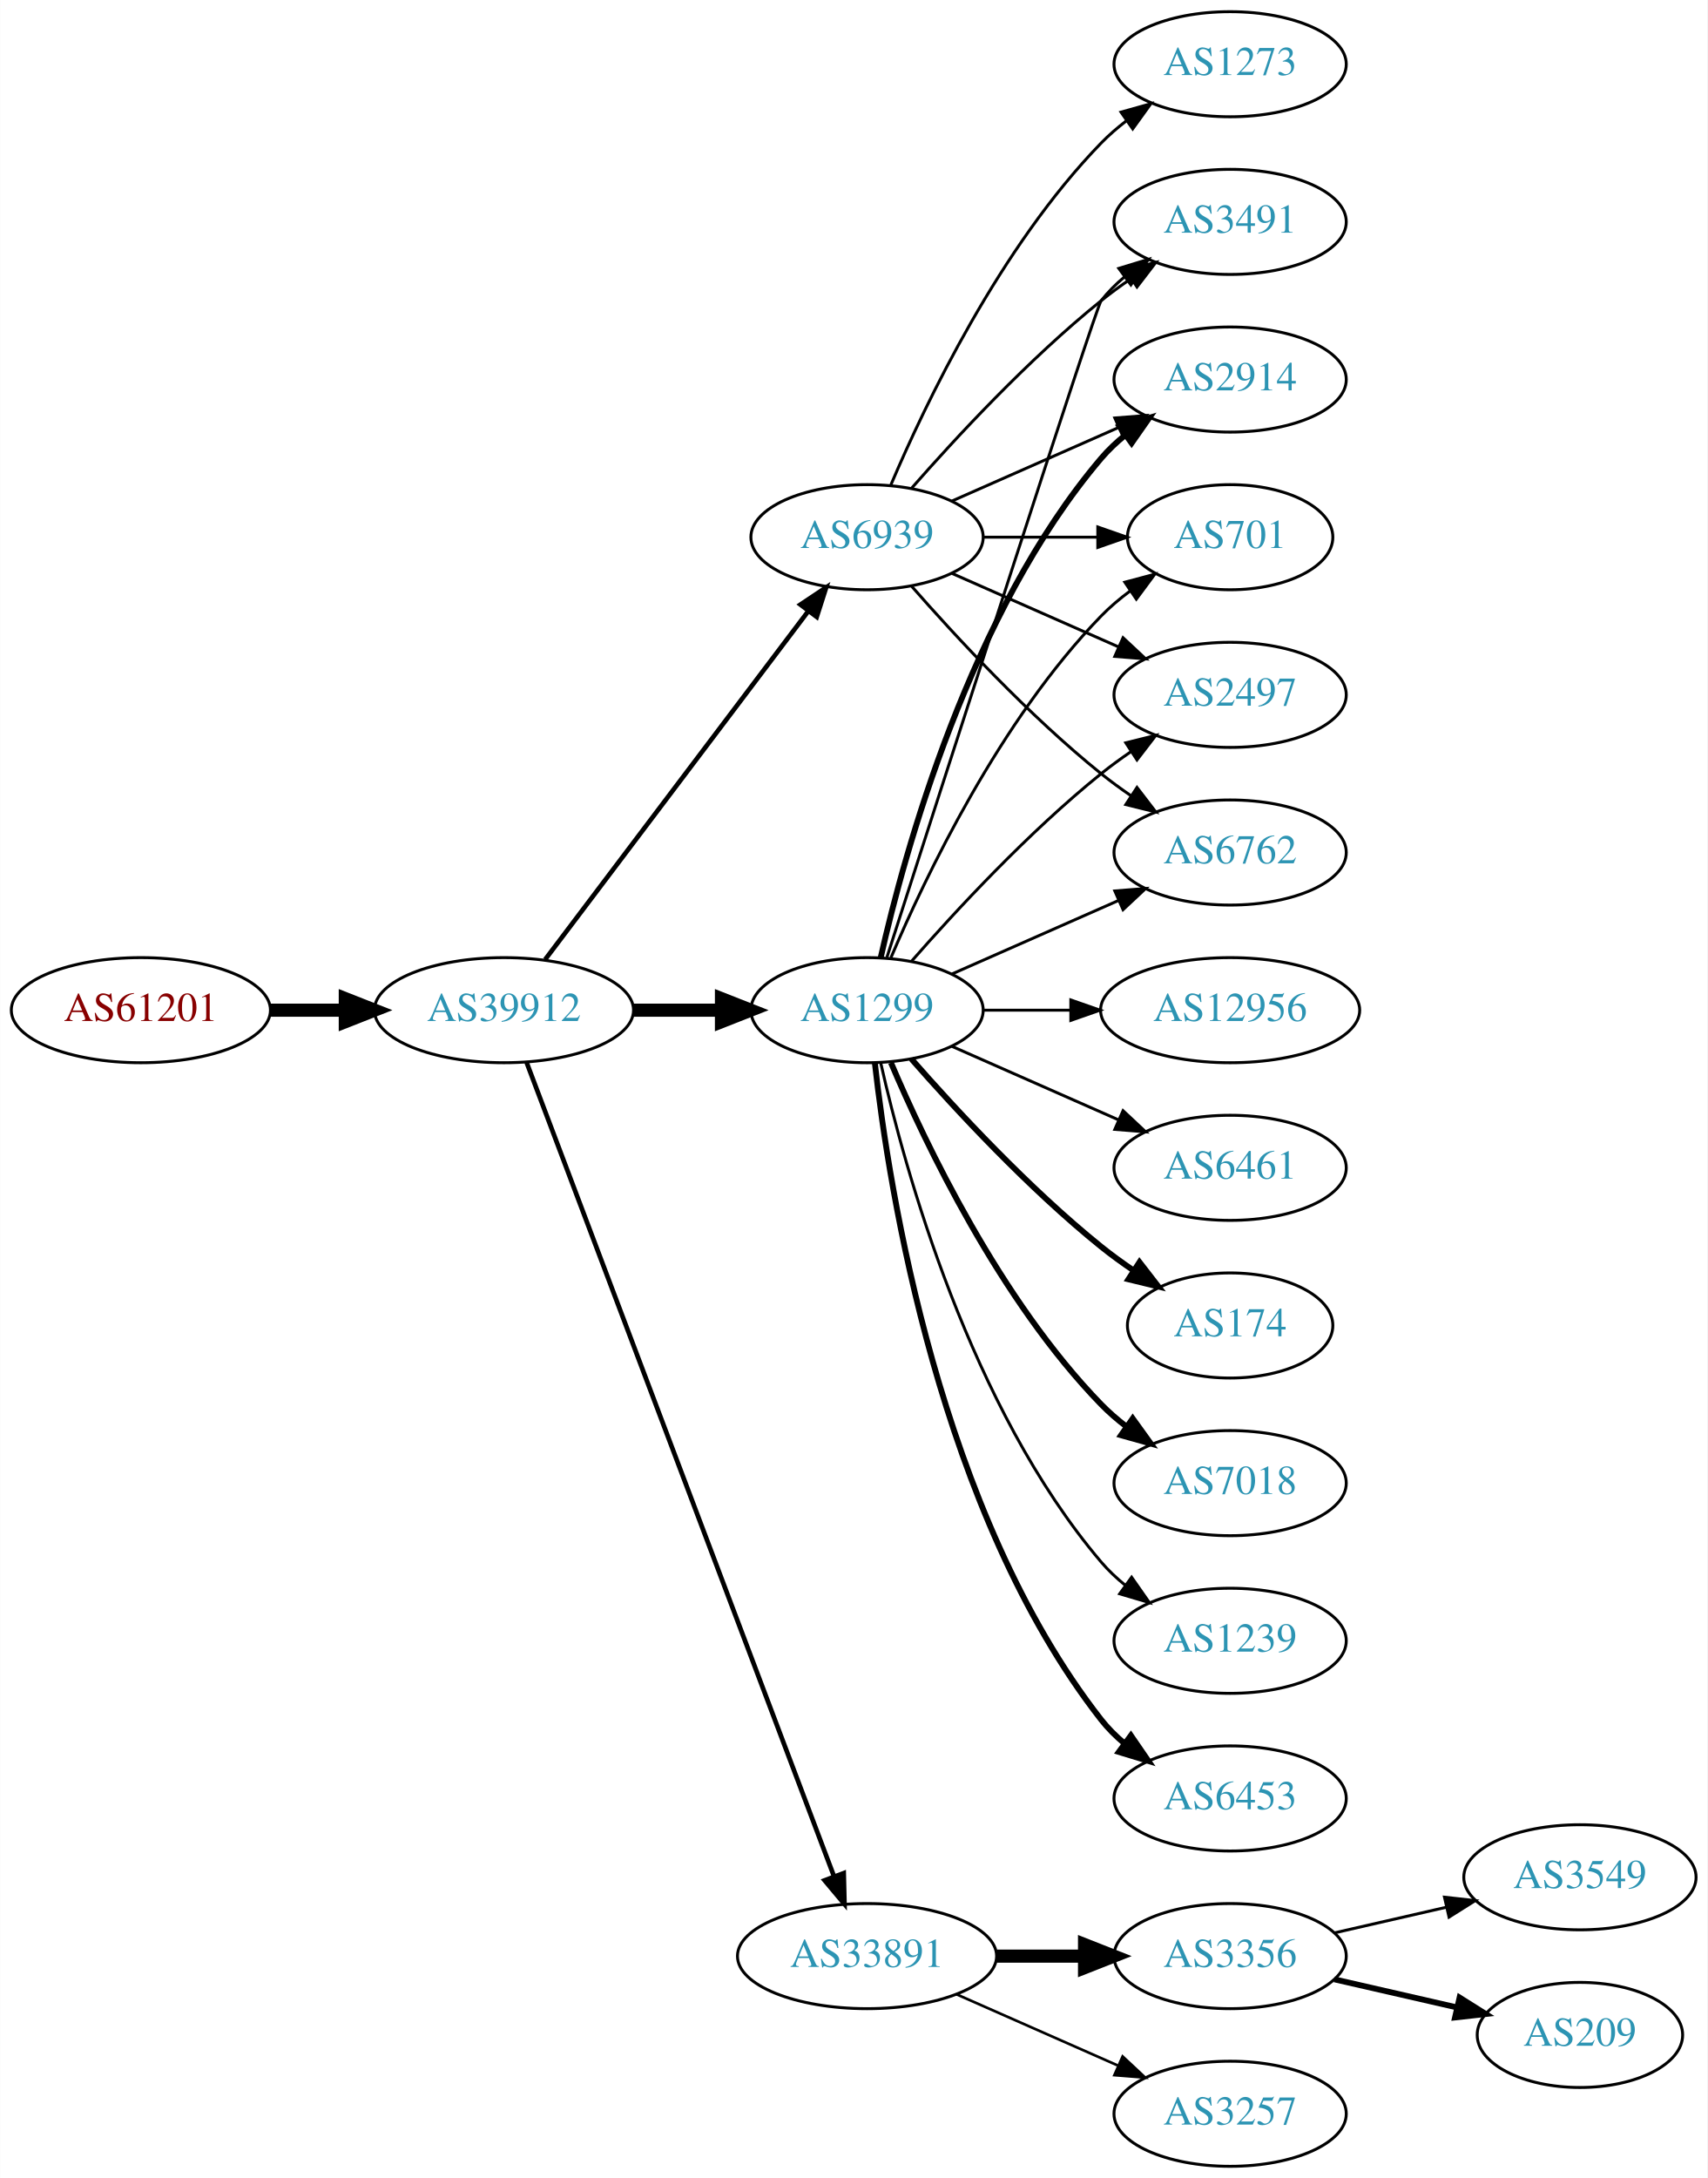
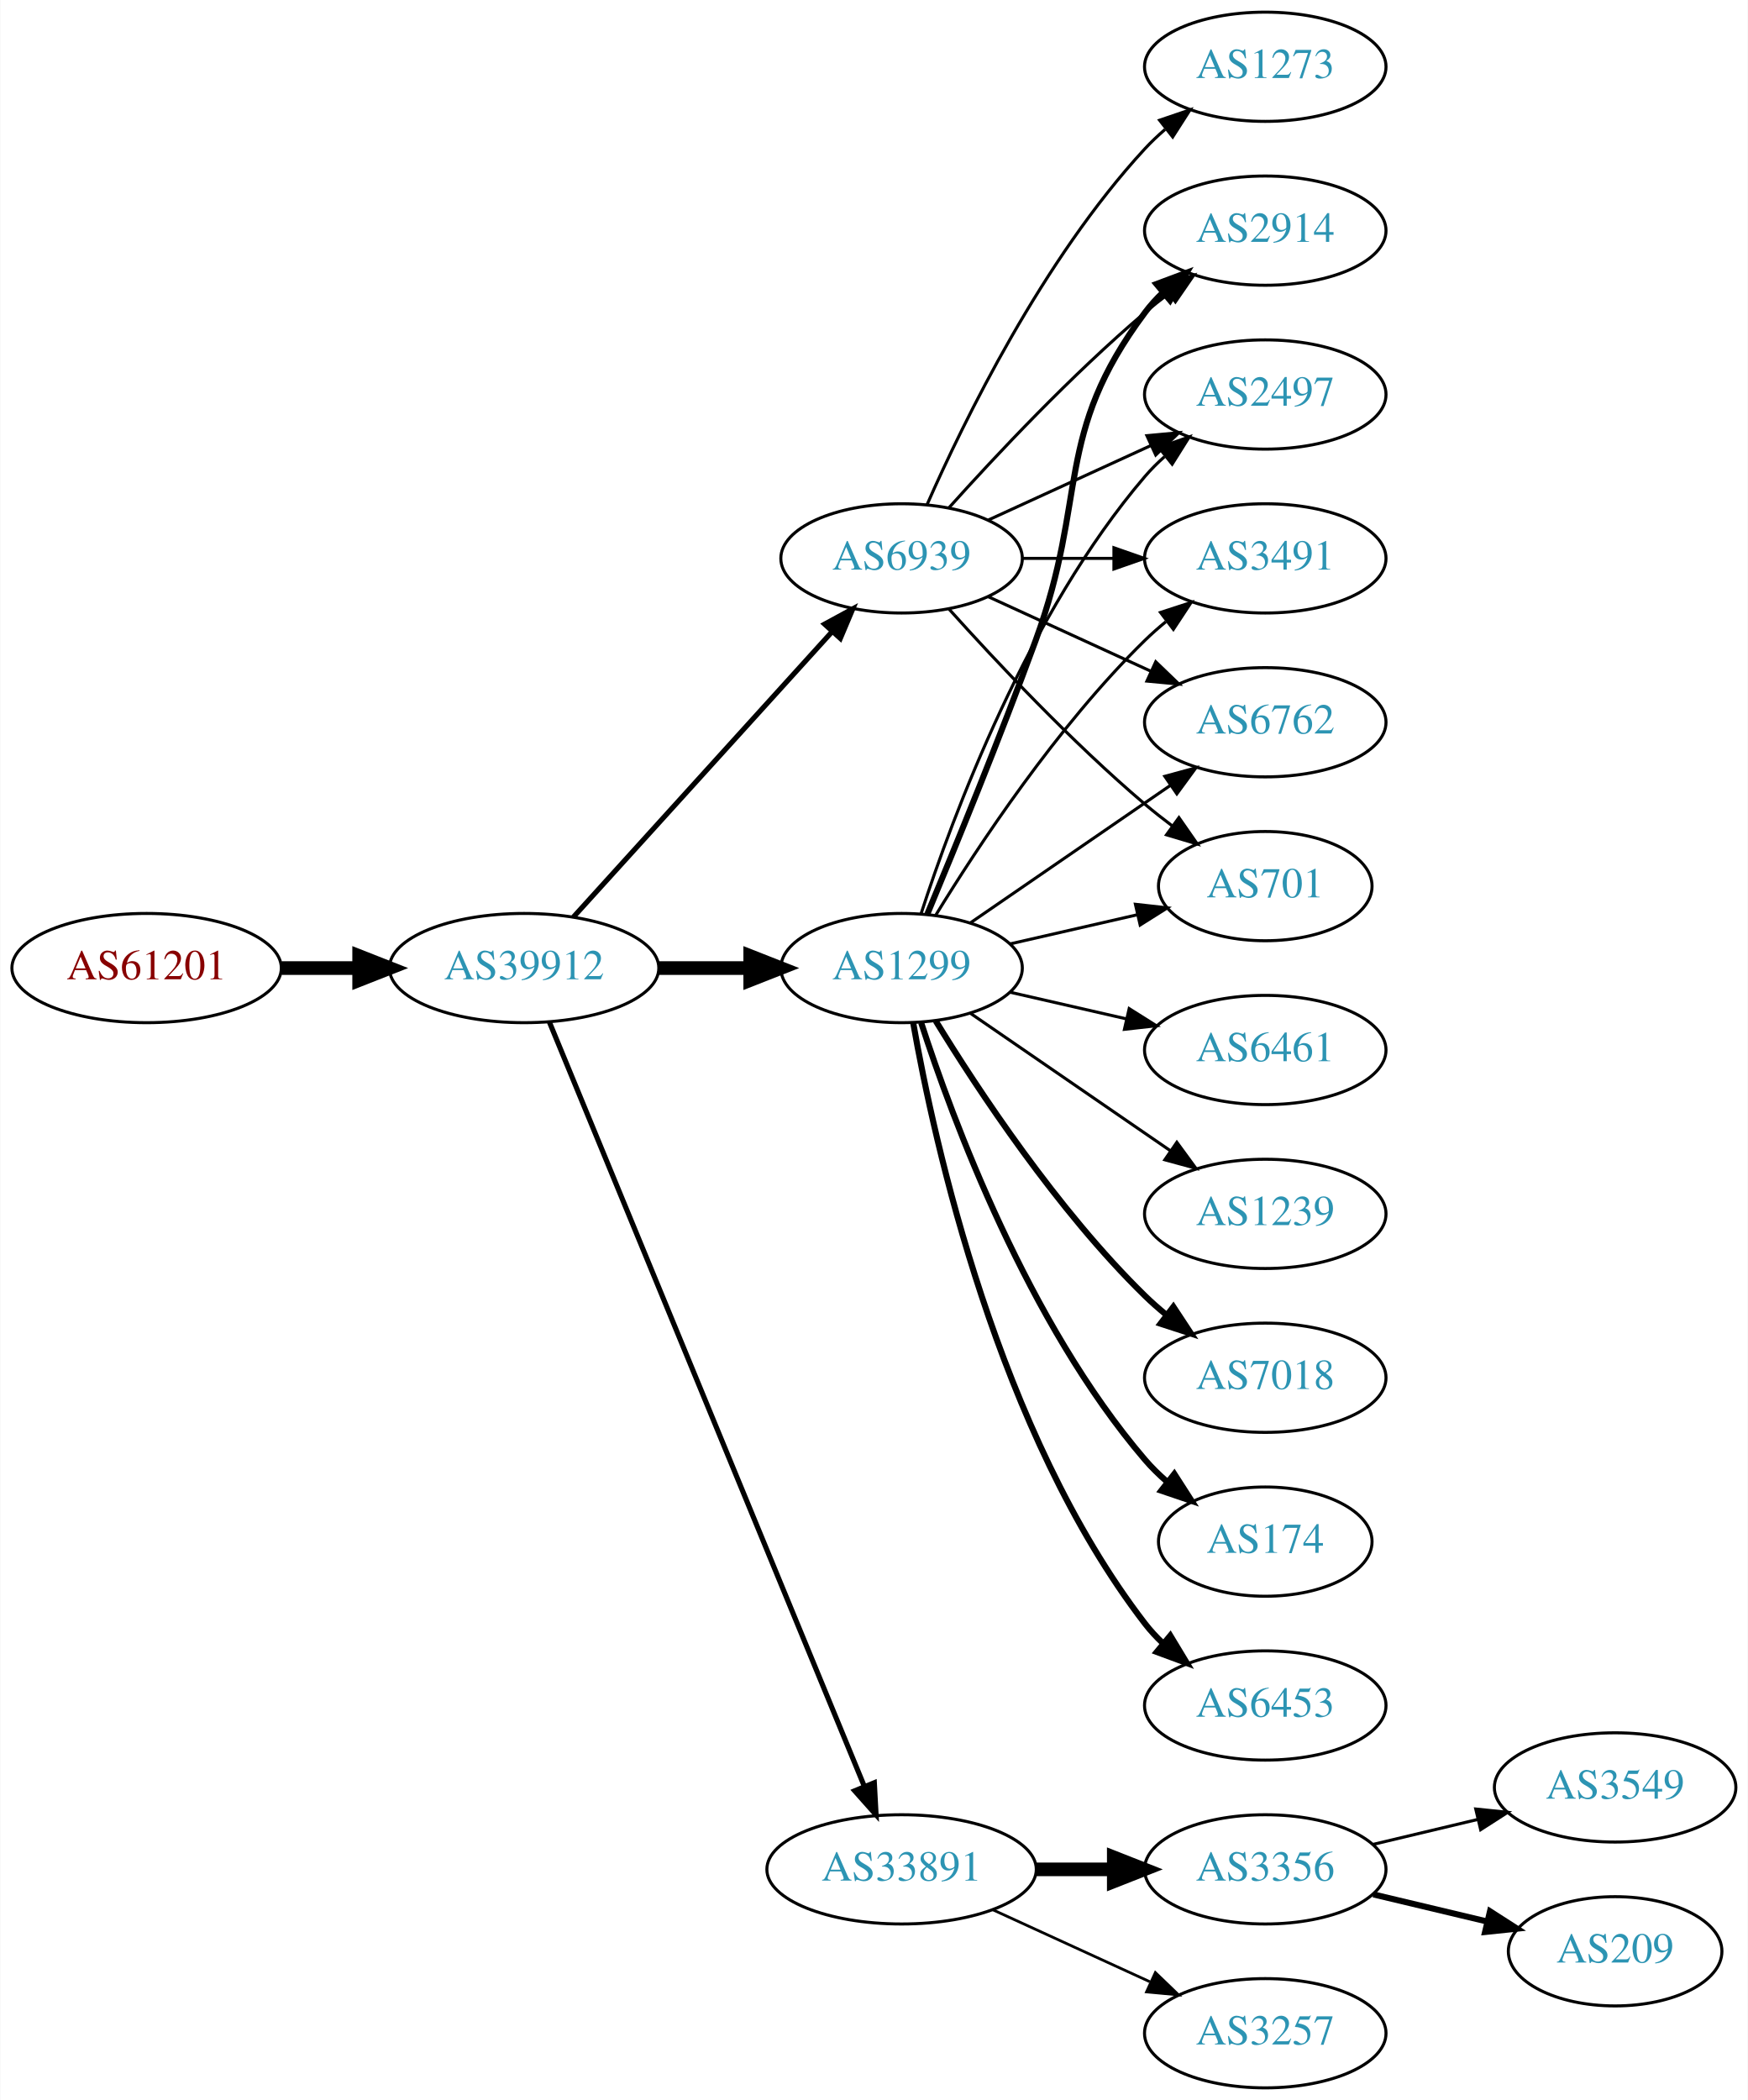
- <svg xmlns="http://www.w3.org/2000/svg" xmlns:xlink="http://www.w3.org/1999/xlink" width="585pt" height="746pt" viewBox="0.00 0.00 584.86 746.00">
-   <g id="graph0" class="graph" transform="scale(1 1) rotate(0) translate(4 742)">
-     <polygon fill="white" stroke="none" points="-4,4 -4,-742 580.862,-742 580.862,4 -4,4" />
+ <svg xmlns="http://www.w3.org/2000/svg" xmlns:xlink="http://www.w3.org/1999/xlink" width="576pt" height="692pt" viewBox="0.00 0.00 575.76 692.00">
+   <g id="graph0" class="graph" transform="scale(1 1) rotate(0) translate(4 688)">
+     <polygon fill="white" stroke="none" points="-4,4 -4,-688 571.762,-688 571.762,4 -4,4" />
    <g id="node1" class="node">
      <g id="a_node1">
        <a xlink:href="/asn/61201" xlink:title="AS61201 ~ HTBLA-KLU-AS [AT]">
-           <ellipse fill="#ffffff" stroke="black" cx="44.196" cy="-396" rx="44.393" ry="18" />
-           <text text-anchor="middle" x="44.196" y="-392.3" font-family="Times,serif" font-size="14.00" fill="#880000">AS61201</text>
+           <ellipse fill="#ffffff" stroke="black" cx="44.196" cy="-369" rx="44.393" ry="18" />
+           <text text-anchor="middle" x="44.196" y="-365.3" font-family="Times,serif" font-size="14.00" fill="#880000">AS61201</text>
        </a>
      </g>
    </g>
    <g id="node2" class="node">
      <g id="a_node2">
        <a xlink:href="/asn/39912" xlink:title="AS39912 ~ oja.at GmbH [AT]">
-           <ellipse fill="#ffffff" stroke="black" cx="168.588" cy="-396" rx="44.393" ry="18" />
-           <text text-anchor="middle" x="168.588" y="-392.3" font-family="Times,serif" font-size="14.00" fill="#2c94b3">AS39912</text>
+           <ellipse fill="#ffffff" stroke="black" cx="168.588" cy="-369" rx="44.393" ry="18" />
+           <text text-anchor="middle" x="168.588" y="-365.3" font-family="Times,serif" font-size="14.00" fill="#2c94b3">AS39912</text>
        </a>
      </g>
    </g>
    <g id="edge1" class="edge">
-       <path fill="none" stroke="black" stroke-width="4.5" d="M88.692,-396C96.898,-396 105.569,-396 114.041,-396" />
-       <polygon fill="black" stroke="black" stroke-width="4.5" points="114.233,-399.938 124.233,-396 114.233,-392.063 114.233,-399.938" />
+       <path fill="none" stroke="black" stroke-width="4.5" d="M88.692,-369C96.898,-369 105.569,-369 114.041,-369" />
+       <polygon fill="black" stroke="black" stroke-width="4.5" points="114.233,-372.938 124.233,-369 114.233,-365.063 114.233,-372.938" />
    </g>
    <g id="node3" class="node">
      <g id="a_node3">
        <a xlink:href="/asn/1299" xlink:title="AS1299 ~ Telia Carrier [EU]">
-           <ellipse fill="#ffffff" stroke="black" cx="292.98" cy="-396" rx="39.794" ry="18" />
-           <text text-anchor="middle" x="292.98" y="-392.3" font-family="Times,serif" font-size="14.00" fill="#2c94b3">AS1299</text>
+           <ellipse fill="#ffffff" stroke="black" cx="292.98" cy="-369" rx="39.794" ry="18" />
+           <text text-anchor="middle" x="292.98" y="-365.3" font-family="Times,serif" font-size="14.00" fill="#2c94b3">AS1299</text>
        </a>
      </g>
    </g>
    <g id="edge2" class="edge">
-       <path fill="none" stroke="black" stroke-width="4.5" d="M213.084,-396C222.773,-396 233.11,-396 243.002,-396" />
-       <polygon fill="black" stroke="black" stroke-width="4.5" points="243.105,-399.938 253.105,-396 243.105,-392.063 243.105,-399.938" />
+       <path fill="none" stroke="black" stroke-width="4.5" d="M213.084,-369C222.773,-369 233.11,-369 243.002,-369" />
+       <polygon fill="black" stroke="black" stroke-width="4.5" points="243.105,-372.938 253.105,-369 243.105,-365.063 243.105,-372.938" />
    </g>
    <g id="node4" class="node">
      <g id="a_node4">
        <a xlink:href="/asn/33891" xlink:title="AS33891 ~ CORE-BACKBONE GMBH GLOBAL NETWORK [DE]">
          <ellipse fill="#ffffff" stroke="black" cx="292.98" cy="-72" rx="44.393" ry="18" />
          <text text-anchor="middle" x="292.98" y="-68.3" font-family="Times,serif" font-size="14.00" fill="#2c94b3">AS33891</text>
        </a>
      </g>
    </g>
    <g id="edge3" class="edge">
-       <path fill="none" stroke="black" stroke-width="1.588" d="M176.343,-378.119C196.655,-324.349 257.276,-163.871 281.657,-99.33" />
-       <polygon fill="black" stroke="black" stroke-width="1.588" points="284.987,-100.418 285.247,-89.826 278.439,-97.944 284.987,-100.418" />
+       <path fill="none" stroke="black" stroke-width="1.688" d="M176.878,-351.311C197.407,-301.493 255.821,-159.746 280.621,-99.564" />
+       <polygon fill="black" stroke="black" stroke-width="1.688" points="284,-100.551 284.574,-89.972 277.528,-97.884 284,-100.551" />
    </g>
    <g id="node5" class="node">
      <g id="a_node5">
        <a xlink:href="/asn/6939" xlink:title="AS6939 ~ Hurricane Electric LLC [US]">
-           <ellipse fill="#ffffff" stroke="black" cx="292.98" cy="-558" rx="39.794" ry="18" />
-           <text text-anchor="middle" x="292.98" y="-554.3" font-family="Times,serif" font-size="14.00" fill="#2c94b3">AS6939</text>
+           <ellipse fill="#ffffff" stroke="black" cx="292.98" cy="-504" rx="39.794" ry="18" />
+           <text text-anchor="middle" x="292.98" y="-500.3" font-family="Times,serif" font-size="14.00" fill="#2c94b3">AS6939</text>
        </a>
      </g>
    </g>
    <g id="edge4" class="edge">
-       <path fill="none" stroke="black" stroke-width="1.588" d="M182.686,-413.337C204.311,-441.96 247.582,-499.233 272.705,-532.486" />
-       <polygon fill="black" stroke="black" stroke-width="1.588" points="270.156,-534.919 278.976,-540.788 275.741,-530.699 270.156,-534.919" />
+       <path fill="none" stroke="black" stroke-width="1.688" d="M184.842,-385.825C206.305,-409.499 245.536,-452.771 270.104,-479.87" />
+       <polygon fill="black" stroke="black" stroke-width="1.688" points="267.609,-482.329 276.919,-487.387 272.795,-477.628 267.609,-482.329" />
    </g>
    <g id="node6" class="node">
      <g id="a_node6">
-         <a xlink:href="/asn/2497" xlink:title="AS2497 ~ Internet Initiative Japan Inc. [JP]">
-           <ellipse fill="#ffffff" stroke="black" cx="417.373" cy="-504" rx="39.794" ry="18" />
-           <text text-anchor="middle" x="417.373" y="-500.3" font-family="Times,serif" font-size="14.00" fill="#2c94b3">AS2497</text>
+         <a xlink:href="/asn/2914" xlink:title="AS2914 ~ NTT America, Inc. [US]">
+           <ellipse fill="#ffffff" stroke="black" cx="412.823" cy="-612" rx="39.794" ry="18" />
+           <text text-anchor="middle" x="412.823" y="-608.3" font-family="Times,serif" font-size="14.00" fill="#2c94b3">AS2914</text>
        </a>
      </g>
    </g>
    <g id="edge5" class="edge">
-       <path fill="none" stroke="black" d="M308.133,-412.663C323.234,-429.894 348.355,-457.024 373.176,-477 376.432,-479.62 379.957,-482.192 383.542,-484.646" />
-       <polygon fill="black" stroke="black" points="381.629,-487.577 391.914,-490.121 385.46,-481.719 381.629,-487.577" />
+       <path fill="none" stroke="black" stroke-width="2" d="M301.489,-386.839C310.373,-408.152 325.438,-444.954 337.176,-477 354.579,-524.51 342.905,-544.458 373.176,-585 374.921,-587.336 376.928,-589.545 379.092,-591.617" />
+       <polygon fill="black" stroke="black" stroke-width="2" points="376.969,-594.405 386.892,-598.118 381.451,-589.027 376.969,-594.405" />
    </g>
    <g id="node7" class="node">
      <g id="a_node7">
-         <a xlink:href="/asn/6762" xlink:title="AS6762 ~ TELECOM ITALIA SPARKLE S.p.A. [IT]">
-           <ellipse fill="#ffffff" stroke="black" cx="417.373" cy="-450" rx="39.794" ry="18" />
-           <text text-anchor="middle" x="417.373" y="-446.3" font-family="Times,serif" font-size="14.00" fill="#2c94b3">AS6762</text>
+         <a xlink:href="/asn/2497" xlink:title="AS2497 ~ Internet Initiative Japan Inc. [JP]">
+           <ellipse fill="#ffffff" stroke="black" cx="412.823" cy="-558" rx="39.794" ry="18" />
+           <text text-anchor="middle" x="412.823" y="-554.3" font-family="Times,serif" font-size="14.00" fill="#2c94b3">AS2497</text>
        </a>
      </g>
    </g>
    <g id="edge6" class="edge">
-       <path fill="none" stroke="black" d="M322.06,-408.389C339.008,-415.866 360.805,-425.483 379.174,-433.588" />
-       <polygon fill="black" stroke="black" points="377.862,-436.834 388.424,-437.669 380.688,-430.43 377.862,-436.834" />
+       <path fill="none" stroke="black" d="M299.428,-386.991C309.742,-418.816 334.604,-485.927 373.176,-531 375.122,-533.274 377.3,-535.449 379.605,-537.507" />
+       <polygon fill="black" stroke="black" points="377.775,-540.524 387.774,-544.027 382.142,-535.053 377.775,-540.524" />
    </g>
    <g id="node8" class="node">
      <g id="a_node8">
-         <a xlink:href="/asn/12956" xlink:title="AS12956 ~ TELXIUS [ES]">
-           <ellipse fill="#ffffff" stroke="black" cx="417.373" cy="-396" rx="44.393" ry="18" />
-           <text text-anchor="middle" x="417.373" y="-392.3" font-family="Times,serif" font-size="14.00" fill="#2c94b3">AS12956</text>
+         <a xlink:href="/asn/3491" xlink:title="AS3491 ~ PCCW Global, Inc. [US]">
+           <ellipse fill="#ffffff" stroke="black" cx="412.823" cy="-504" rx="39.794" ry="18" />
+           <text text-anchor="middle" x="412.823" y="-500.3" font-family="Times,serif" font-size="14.00" fill="#2c94b3">AS3491</text>
        </a>
      </g>
    </g>
    <g id="edge7" class="edge">
-       <path fill="none" stroke="black" d="M332.706,-396C342.166,-396 352.458,-396 362.484,-396" />
-       <polygon fill="black" stroke="black" points="362.791,-399.5 372.791,-396 362.791,-392.5 362.791,-399.5" />
+       <path fill="none" stroke="black" d="M304.246,-386.44C318.055,-408.991 344.243,-448.722 373.176,-477 375.317,-479.092 377.634,-481.137 380.034,-483.106" />
+       <polygon fill="black" stroke="black" points="378.301,-486.185 388.375,-489.464 382.544,-480.618 378.301,-486.185" />
    </g>
    <g id="node9" class="node">
      <g id="a_node9">
-         <a xlink:href="/asn/6461" xlink:title="AS6461 ~ Zayo Bandwidth [US]">
-           <ellipse fill="#ffffff" stroke="black" cx="417.373" cy="-342" rx="39.794" ry="18" />
-           <text text-anchor="middle" x="417.373" y="-338.3" font-family="Times,serif" font-size="14.00" fill="#2c94b3">AS6461</text>
+         <a xlink:href="/asn/6453" xlink:title="AS6453 ~ TATA COMMUNICATIONS (AMERICA) INC [US]">
+           <ellipse fill="#ffffff" stroke="black" cx="412.823" cy="-126" rx="39.794" ry="18" />
+           <text text-anchor="middle" x="412.823" y="-122.3" font-family="Times,serif" font-size="14.00" fill="#2c94b3">AS6453</text>
        </a>
      </g>
    </g>
    <g id="edge8" class="edge">
-       <path fill="none" stroke="black" d="M322.06,-383.611C339.008,-376.134 360.805,-366.517 379.174,-358.412" />
-       <polygon fill="black" stroke="black" points="380.688,-361.57 388.424,-354.331 377.862,-355.166 380.688,-361.57" />
+       <path fill="none" stroke="black" stroke-width="2" d="M296.798,-351.01C303.726,-311.565 324.683,-215.975 373.176,-153 374.955,-150.69 376.988,-148.5 379.168,-146.441" />
+       <polygon fill="black" stroke="black" stroke-width="2" points="381.525,-149.034 387.001,-139.964 377.064,-143.639 381.525,-149.034" />
    </g>
    <g id="node10" class="node">
      <g id="a_node10">
-         <a xlink:href="/asn/3491" xlink:title="AS3491 ~ PCCW Global, Inc. [US]">
-           <ellipse fill="#ffffff" stroke="black" cx="417.373" cy="-666" rx="39.794" ry="18" />
-           <text text-anchor="middle" x="417.373" y="-662.3" font-family="Times,serif" font-size="14.00" fill="#2c94b3">AS3491</text>
+         <a xlink:href="/asn/6461" xlink:title="AS6461 ~ Zayo Bandwidth [US]">
+           <ellipse fill="#ffffff" stroke="black" cx="412.823" cy="-342" rx="39.794" ry="18" />
+           <text text-anchor="middle" x="412.823" y="-338.3" font-family="Times,serif" font-size="14.00" fill="#2c94b3">AS6461</text>
        </a>
      </g>
    </g>
    <g id="edge9" class="edge">
-       <path fill="none" stroke="black" d="M299.779,-414.068C317.74,-469.995 371.357,-636.673 373.176,-639 375.492,-641.961 378.229,-644.683 381.184,-647.164" />
-       <polygon fill="black" stroke="black" points="379.239,-650.078 389.375,-653.165 383.377,-644.432 379.239,-650.078" />
+       <path fill="none" stroke="black" d="M328.7,-361.045C340.7,-358.296 354.32,-355.175 367.013,-352.267" />
+       <polygon fill="black" stroke="black" points="367.979,-355.636 376.945,-349.991 366.415,-348.813 367.979,-355.636" />
    </g>
    <g id="node11" class="node">
      <g id="a_node11">
-         <a xlink:href="/asn/174" xlink:title="AS174 ~ Cogent Communications [US]">
-           <ellipse fill="#ffffff" stroke="black" cx="417.373" cy="-288" rx="35.194" ry="18" />
-           <text text-anchor="middle" x="417.373" y="-284.3" font-family="Times,serif" font-size="14.00" fill="#2c94b3">AS174</text>
+         <a xlink:href="/asn/1239" xlink:title="AS1239 ~ Sprint [US]">
+           <ellipse fill="#ffffff" stroke="black" cx="412.823" cy="-288" rx="39.794" ry="18" />
+           <text text-anchor="middle" x="412.823" y="-284.3" font-family="Times,serif" font-size="14.00" fill="#2c94b3">AS1239</text>
        </a>
      </g>
    </g>
    <g id="edge10" class="edge">
-       <path fill="none" stroke="black" stroke-width="2" d="M308.133,-379.337C323.234,-362.106 348.355,-334.976 373.176,-315 376.682,-312.179 380.5,-309.413 384.368,-306.792" />
-       <polygon fill="black" stroke="black" stroke-width="2" points="386.325,-309.694 392.813,-301.318 382.518,-303.82 386.325,-309.694" />
+       <path fill="none" stroke="black" d="M315.595,-354.143C334.083,-341.435 360.897,-323.005 381.526,-308.825" />
+       <polygon fill="black" stroke="black" points="383.688,-311.586 389.947,-303.037 379.723,-305.817 383.688,-311.586" />
    </g>
    <g id="node12" class="node">
      <g id="a_node12">
-         <a xlink:href="/asn/2914" xlink:title="AS2914 ~ NTT America, Inc. [US]">
-           <ellipse fill="#ffffff" stroke="black" cx="417.373" cy="-612" rx="39.794" ry="18" />
-           <text text-anchor="middle" x="417.373" y="-608.3" font-family="Times,serif" font-size="14.00" fill="#2c94b3">AS2914</text>
+         <a xlink:href="/asn/7018" xlink:title="AS7018 ~ AT&amp;T Services, Inc. [US]">
+           <ellipse fill="#ffffff" stroke="black" cx="412.823" cy="-234" rx="39.794" ry="18" />
+           <text text-anchor="middle" x="412.823" y="-230.3" font-family="Times,serif" font-size="14.00" fill="#2c94b3">AS7018</text>
        </a>
      </g>
    </g>
    <g id="edge11" class="edge">
-       <path fill="none" stroke="black" stroke-width="2" d="M297.674,-414.075C305.814,-450.148 328.247,-532.14 373.176,-585 375.611,-587.864 378.427,-590.521 381.432,-592.961" />
-       <polygon fill="black" stroke="black" stroke-width="2" points="379.531,-595.905 389.692,-598.906 383.62,-590.224 379.531,-595.905" />
+       <path fill="none" stroke="black" stroke-width="2" d="M304.246,-351.56C318.055,-329.009 344.243,-289.278 373.176,-261 375.317,-258.908 377.634,-256.863 380.034,-254.894" />
+       <polygon fill="black" stroke="black" stroke-width="2" points="382.544,-257.382 388.375,-248.536 378.301,-251.815 382.544,-257.382" />
    </g>
    <g id="node13" class="node">
      <g id="a_node13">
-         <a xlink:href="/asn/7018" xlink:title="AS7018 ~ AT&amp;T Services, Inc. [US]">
-           <ellipse fill="#ffffff" stroke="black" cx="417.373" cy="-234" rx="39.794" ry="18" />
-           <text text-anchor="middle" x="417.373" y="-230.3" font-family="Times,serif" font-size="14.00" fill="#2c94b3">AS7018</text>
+         <a xlink:href="/asn/174" xlink:title="AS174 ~ Cogent Communications [US]">
+           <ellipse fill="#ffffff" stroke="black" cx="412.823" cy="-180" rx="35.194" ry="18" />
+           <text text-anchor="middle" x="412.823" y="-176.3" font-family="Times,serif" font-size="14.00" fill="#2c94b3">AS174</text>
        </a>
      </g>
    </g>
    <g id="edge12" class="edge">
-       <path fill="none" stroke="black" stroke-width="2" d="M301.171,-378.025C312.938,-350.318 338.512,-296.652 373.176,-261 375.797,-258.305 378.737,-255.761 381.82,-253.392" />
-       <polygon fill="black" stroke="black" stroke-width="2" points="383.995,-256.141 390.189,-247.545 379.986,-250.403 383.995,-256.141" />
+       <path fill="none" stroke="black" stroke-width="2" d="M299.428,-351.009C309.742,-319.184 334.604,-252.073 373.176,-207 375.358,-204.45 377.833,-202.025 380.45,-199.749" />
+       <polygon fill="black" stroke="black" stroke-width="2" points="382.855,-202.312 388.58,-193.397 378.545,-196.796 382.855,-202.312" />
    </g>
    <g id="node14" class="node">
      <g id="a_node14">
-         <a xlink:href="/asn/701" xlink:title="AS701 ~ UUNET [US]">
-           <ellipse fill="#ffffff" stroke="black" cx="417.373" cy="-558" rx="35.194" ry="18" />
-           <text text-anchor="middle" x="417.373" y="-554.3" font-family="Times,serif" font-size="14.00" fill="#2c94b3">AS701</text>
+         <a xlink:href="/asn/6762" xlink:title="AS6762 ~ TELECOM ITALIA SPARKLE S.p.A. [IT]">
+           <ellipse fill="#ffffff" stroke="black" cx="412.823" cy="-450" rx="39.794" ry="18" />
+           <text text-anchor="middle" x="412.823" y="-446.3" font-family="Times,serif" font-size="14.00" fill="#2c94b3">AS6762</text>
        </a>
      </g>
    </g>
    <g id="edge13" class="edge">
-       <path fill="none" stroke="black" d="M301.171,-413.975C312.938,-441.682 338.512,-495.348 373.176,-531 376.159,-534.067 379.556,-536.94 383.106,-539.581" />
-       <polygon fill="black" stroke="black" points="381.301,-542.586 391.54,-545.308 385.233,-536.795 381.301,-542.586" />
+       <path fill="none" stroke="black" d="M315.595,-383.857C334.083,-396.565 360.897,-414.995 381.526,-429.175" />
+       <polygon fill="black" stroke="black" points="379.723,-432.183 389.947,-434.963 383.688,-426.414 379.723,-432.183" />
    </g>
    <g id="node15" class="node">
      <g id="a_node15">
-         <a xlink:href="/asn/1239" xlink:title="AS1239 ~ Sprint [US]">
-           <ellipse fill="#ffffff" stroke="black" cx="417.373" cy="-180" rx="39.794" ry="18" />
-           <text text-anchor="middle" x="417.373" y="-176.3" font-family="Times,serif" font-size="14.00" fill="#2c94b3">AS1239</text>
+         <a xlink:href="/asn/701" xlink:title="AS701 ~ UUNET [US]">
+           <ellipse fill="#ffffff" stroke="black" cx="412.823" cy="-396" rx="35.194" ry="18" />
+           <text text-anchor="middle" x="412.823" y="-392.3" font-family="Times,serif" font-size="14.00" fill="#2c94b3">AS701</text>
        </a>
      </g>
    </g>
    <g id="edge14" class="edge">
-       <path fill="none" stroke="black" d="M297.674,-377.925C305.814,-341.852 328.247,-259.86 373.176,-207 375.611,-204.136 378.427,-201.479 381.432,-199.039" />
-       <polygon fill="black" stroke="black" points="383.62,-201.776 389.692,-193.094 379.531,-196.095 383.62,-201.776" />
+       <path fill="none" stroke="black" d="M328.7,-376.955C341.792,-379.955 356.814,-383.396 370.455,-386.522" />
+       <polygon fill="black" stroke="black" points="370.033,-390.016 380.562,-388.838 371.597,-383.193 370.033,-390.016" />
    </g>
    <g id="node16" class="node">
      <g id="a_node16">
-         <a xlink:href="/asn/6453" xlink:title="AS6453 ~ TATA COMMUNICATIONS (AMERICA) INC [US]">
-           <ellipse fill="#ffffff" stroke="black" cx="417.373" cy="-126" rx="39.794" ry="18" />
-           <text text-anchor="middle" x="417.373" y="-122.3" font-family="Times,serif" font-size="14.00" fill="#2c94b3">AS6453</text>
+         <a xlink:href="/asn/3257" xlink:title="AS3257 ~ GTT [DE]">
+           <ellipse fill="#ffffff" stroke="black" cx="412.823" cy="-18" rx="39.794" ry="18" />
+           <text text-anchor="middle" x="412.823" y="-14.3" font-family="Times,serif" font-size="14.00" fill="#2c94b3">AS3257</text>
        </a>
      </g>
    </g>
    <g id="edge15" class="edge">
-       <path fill="none" stroke="black" stroke-width="2" d="M295.66,-377.871C300.49,-334.632 317.831,-223.784 373.176,-153 375.492,-150.039 378.229,-147.317 381.184,-144.836" />
-       <polygon fill="black" stroke="black" stroke-width="2" points="383.377,-147.568 389.375,-138.835 379.239,-141.922 383.377,-147.568" />
+       <path fill="none" stroke="black" stroke-width="0.9" d="M323.11,-58.652C338.721,-51.498 358.119,-42.609 374.791,-34.969" />
+       <polygon fill="black" stroke="black" stroke-width="0.9" points="376.61,-37.986 384.243,-30.638 373.694,-31.622 376.61,-37.986" />
    </g>
    <g id="node17" class="node">
      <g id="a_node17">
        <a xlink:href="/asn/3356" xlink:title="AS3356 ~ Level 3 Parent, LLC [US]">
-           <ellipse fill="#ffffff" stroke="black" cx="417.373" cy="-72" rx="39.794" ry="18" />
-           <text text-anchor="middle" x="417.373" y="-68.3" font-family="Times,serif" font-size="14.00" fill="#2c94b3">AS3356</text>
+           <ellipse fill="#ffffff" stroke="black" cx="412.823" cy="-72" rx="39.794" ry="18" />
+           <text text-anchor="middle" x="412.823" y="-68.3" font-family="Times,serif" font-size="14.00" fill="#2c94b3">AS3356</text>
        </a>
      </g>
    </g>
    <g id="edge16" class="edge">
-       <path fill="none" stroke="black" stroke-width="4.5" d="M337.476,-72C347.165,-72 357.502,-72 367.394,-72" />
-       <polygon fill="black" stroke="black" stroke-width="4.5" points="367.497,-75.938 377.497,-72 367.497,-68.063 367.497,-75.938" />
+       <path fill="none" stroke="black" stroke-width="4.5" d="M337.191,-72C345.504,-72 354.267,-72 362.749,-72" />
+       <polygon fill="black" stroke="black" stroke-width="4.5" points="362.908,-75.938 372.908,-72 362.908,-68.063 362.908,-75.938" />
+     </g>
+     <g id="edge19" class="edge">
+       <path fill="none" stroke="black" d="M308.626,-520.725C323.927,-537.765 349.025,-564.523 373.176,-585 375.674,-587.117 378.334,-589.232 381.045,-591.293" />
+       <polygon fill="black" stroke="black" points="379.082,-594.194 389.222,-597.266 383.212,-588.541 379.082,-594.194" />
+     </g>
+     <g id="edge20" class="edge">
+       <path fill="none" stroke="black" d="M321.609,-516.661C337.566,-523.973 357.837,-533.261 375.119,-541.181" />
+       <polygon fill="black" stroke="black" points="373.818,-544.435 384.367,-545.419 376.734,-538.071 373.818,-544.435" />
+     </g>
+     <g id="edge21" class="edge">
+       <path fill="none" stroke="black" d="M332.893,-504C342.446,-504 352.796,-504 362.759,-504" />
+       <polygon fill="black" stroke="black" points="362.951,-507.5 372.951,-504 362.951,-500.5 362.951,-507.5" />
+     </g>
+     <g id="edge24" class="edge">
+       <path fill="none" stroke="black" d="M321.609,-491.339C337.566,-484.027 357.837,-474.739 375.119,-466.819" />
+       <polygon fill="black" stroke="black" points="376.734,-469.929 384.367,-462.581 373.818,-463.565 376.734,-469.929" />
+     </g>
+     <g id="edge22" class="edge">
+       <path fill="none" stroke="black" d="M308.626,-487.275C323.927,-470.235 349.025,-443.477 373.176,-423 376.029,-420.582 379.094,-418.167 382.205,-415.831" />
+       <polygon fill="black" stroke="black" points="384.378,-418.578 390.433,-409.884 380.278,-412.905 384.378,-418.578" />
+     </g>
+     <g id="node20" class="node">
+       <g id="a_node20">
+         <a xlink:href="/asn/1273" xlink:title="AS1273 ~ Vodafone Group PLC [EU]">
+           <ellipse fill="#ffffff" stroke="black" cx="412.823" cy="-666" rx="39.794" ry="18" />
+           <text text-anchor="middle" x="412.823" y="-662.3" font-family="Times,serif" font-size="14.00" fill="#2c94b3">AS1273</text>
+         </a>
+       </g>
+     </g>
+     <g id="edge23" class="edge">
+       <path fill="none" stroke="black" d="M301.396,-521.761C313.464,-549.183 339.436,-602.473 373.176,-639 375.207,-641.198 377.446,-643.319 379.792,-645.34" />
+       <polygon fill="black" stroke="black" points="378.004,-648.386 388.036,-651.794 382.319,-642.874 378.004,-648.386" />
    </g>
    <g id="node18" class="node">
      <g id="a_node18">
-         <a xlink:href="/asn/3257" xlink:title="AS3257 ~ GTT [DE]">
-           <ellipse fill="#ffffff" stroke="black" cx="417.373" cy="-18" rx="39.794" ry="18" />
-           <text text-anchor="middle" x="417.373" y="-14.3" font-family="Times,serif" font-size="14.00" fill="#2c94b3">AS3257</text>
+         <a xlink:href="/asn/3549" xlink:title="AS3549 ~ Level 3 Parent, LLC [US]">
+           <ellipse fill="#ffffff" stroke="black" cx="528.116" cy="-99" rx="39.794" ry="18" />
+           <text text-anchor="middle" x="528.116" y="-95.3" font-family="Times,serif" font-size="14.00" fill="#2c94b3">AS3549</text>
        </a>
      </g>
    </g>
    <g id="edge17" class="edge">
-       <path fill="none" stroke="black" stroke-width="0.9" d="M323.608,-58.928C340.203,-51.606 361.062,-42.403 378.795,-34.579" />
-       <polygon fill="black" stroke="black" stroke-width="0.9" points="380.543,-37.634 388.279,-30.395 377.717,-31.23 380.543,-37.634" />
-     </g>
-     <g id="edge21" class="edge">
-       <path fill="none" stroke="black" d="M322.06,-545.611C339.008,-538.134 360.805,-528.517 379.174,-520.412" />
-       <polygon fill="black" stroke="black" points="380.688,-523.57 388.424,-516.331 377.862,-517.166 380.688,-523.57" />
-     </g>
-     <g id="edge23" class="edge">
-       <path fill="none" stroke="black" d="M308.133,-541.337C323.234,-524.106 348.355,-496.976 373.176,-477 376.432,-474.38 379.957,-471.808 383.542,-469.354" />
-       <polygon fill="black" stroke="black" points="385.46,-472.281 391.914,-463.879 381.629,-466.423 385.46,-472.281" />
-     </g>
-     <g id="edge20" class="edge">
-       <path fill="none" stroke="black" d="M308.133,-574.663C323.234,-591.894 348.355,-619.024 373.176,-639 376.432,-641.62 379.957,-644.192 383.542,-646.646" />
-       <polygon fill="black" stroke="black" points="381.629,-649.577 391.914,-652.121 385.46,-643.719 381.629,-649.577" />
-     </g>
-     <g id="edge22" class="edge">
-       <path fill="none" stroke="black" d="M322.06,-570.389C339.008,-577.866 360.805,-587.483 379.174,-595.588" />
-       <polygon fill="black" stroke="black" points="377.862,-598.834 388.424,-599.669 380.688,-592.43 377.862,-598.834" />
-     </g>
-     <g id="edge25" class="edge">
-       <path fill="none" stroke="black" d="M332.706,-558C345.195,-558 359.134,-558 371.998,-558" />
-       <polygon fill="black" stroke="black" points="372.035,-561.5 382.035,-558 372.035,-554.5 372.035,-561.5" />
-     </g>
-     <g id="node21" class="node">
-       <g id="a_node21">
-         <a xlink:href="/asn/1273" xlink:title="AS1273 ~ Vodafone Group PLC [EU]">
-           <ellipse fill="#ffffff" stroke="black" cx="417.373" cy="-720" rx="39.794" ry="18" />
-           <text text-anchor="middle" x="417.373" y="-716.3" font-family="Times,serif" font-size="14.00" fill="#2c94b3">AS1273</text>
-         </a>
-       </g>
-     </g>
-     <g id="edge24" class="edge">
-       <path fill="none" stroke="black" d="M301.171,-575.975C312.938,-603.682 338.512,-657.348 373.176,-693 375.797,-695.695 378.737,-698.239 381.82,-700.608" />
-       <polygon fill="black" stroke="black" points="379.986,-703.597 390.189,-706.455 383.995,-697.859 379.986,-703.597" />
+       <path fill="none" stroke="black" d="M448.43,-80.248C459.301,-82.838 471.456,-85.735 482.898,-88.462" />
+       <polygon fill="black" stroke="black" points="482.182,-91.889 492.721,-90.803 483.804,-85.08 482.182,-91.889" />
    </g>
    <g id="node19" class="node">
      <g id="a_node19">
-         <a xlink:href="/asn/3549" xlink:title="AS3549 ~ Level 3 Parent, LLC [US]">
-           <ellipse fill="#ffffff" stroke="black" cx="537.215" cy="-99" rx="39.794" ry="18" />
-           <text text-anchor="middle" x="537.215" y="-95.3" font-family="Times,serif" font-size="14.00" fill="#2c94b3">AS3549</text>
+         <a xlink:href="/asn/209" xlink:title="AS209 ~ CenturyLink Communications, LLC [US]">
+           <ellipse fill="#ffffff" stroke="black" cx="528.116" cy="-45" rx="35.194" ry="18" />
+           <text text-anchor="middle" x="528.116" y="-41.3" font-family="Times,serif" font-size="14.00" fill="#2c94b3">AS209</text>
        </a>
      </g>
    </g>
    <g id="edge18" class="edge">
-       <path fill="none" stroke="black" d="M453.092,-79.955C465.092,-82.704 478.713,-85.825 491.405,-88.733" />
-       <polygon fill="black" stroke="black" points="490.808,-92.187 501.337,-91.009 492.371,-85.364 490.808,-92.187" />
-     </g>
-     <g id="node20" class="node">
-       <g id="a_node20">
-         <a xlink:href="/asn/209" xlink:title="AS209 ~ CenturyLink Communications, LLC [US]">
-           <ellipse fill="#ffffff" stroke="black" cx="537.215" cy="-45" rx="35.194" ry="18" />
-           <text text-anchor="middle" x="537.215" y="-41.3" font-family="Times,serif" font-size="14.00" fill="#2c94b3">AS209</text>
-         </a>
-       </g>
-     </g>
-     <g id="edge19" class="edge">
-       <path fill="none" stroke="black" stroke-width="2" d="M453.092,-64.045C466.184,-61.045 481.207,-57.603 494.847,-54.478" />
-       <polygon fill="black" stroke="black" stroke-width="2" points="495.989,-57.807 504.955,-52.162 494.425,-50.984 495.989,-57.807" />
+       <path fill="none" stroke="black" stroke-width="2" d="M448.43,-63.752C460.225,-60.941 473.529,-57.771 485.797,-54.847" />
+       <polygon fill="black" stroke="black" stroke-width="2" points="486.886,-58.186 495.802,-52.463 485.263,-51.377 486.886,-58.186" />
    </g>
  </g>
</svg>
